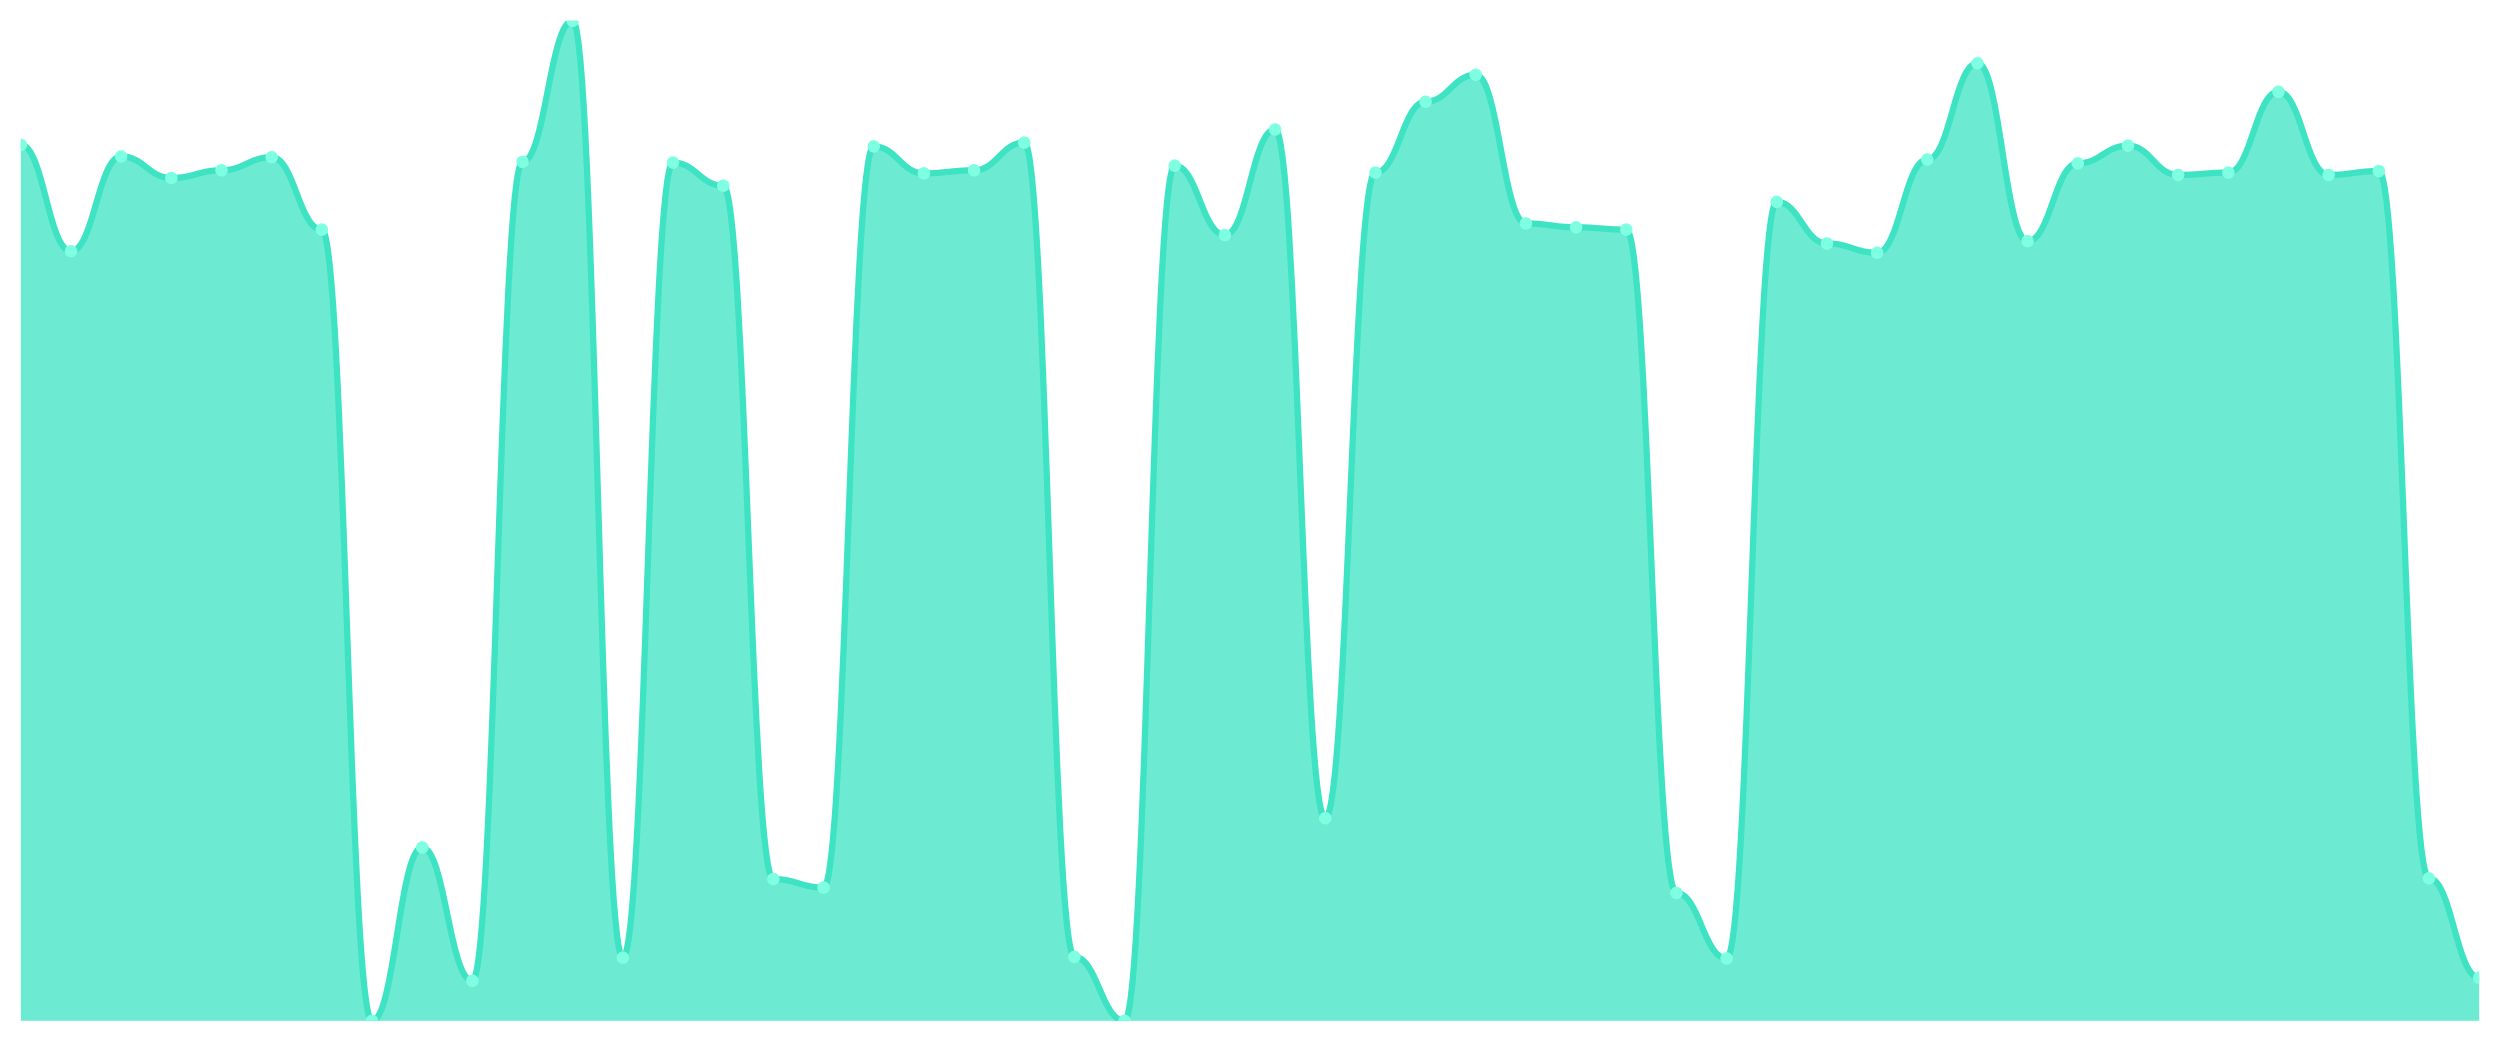
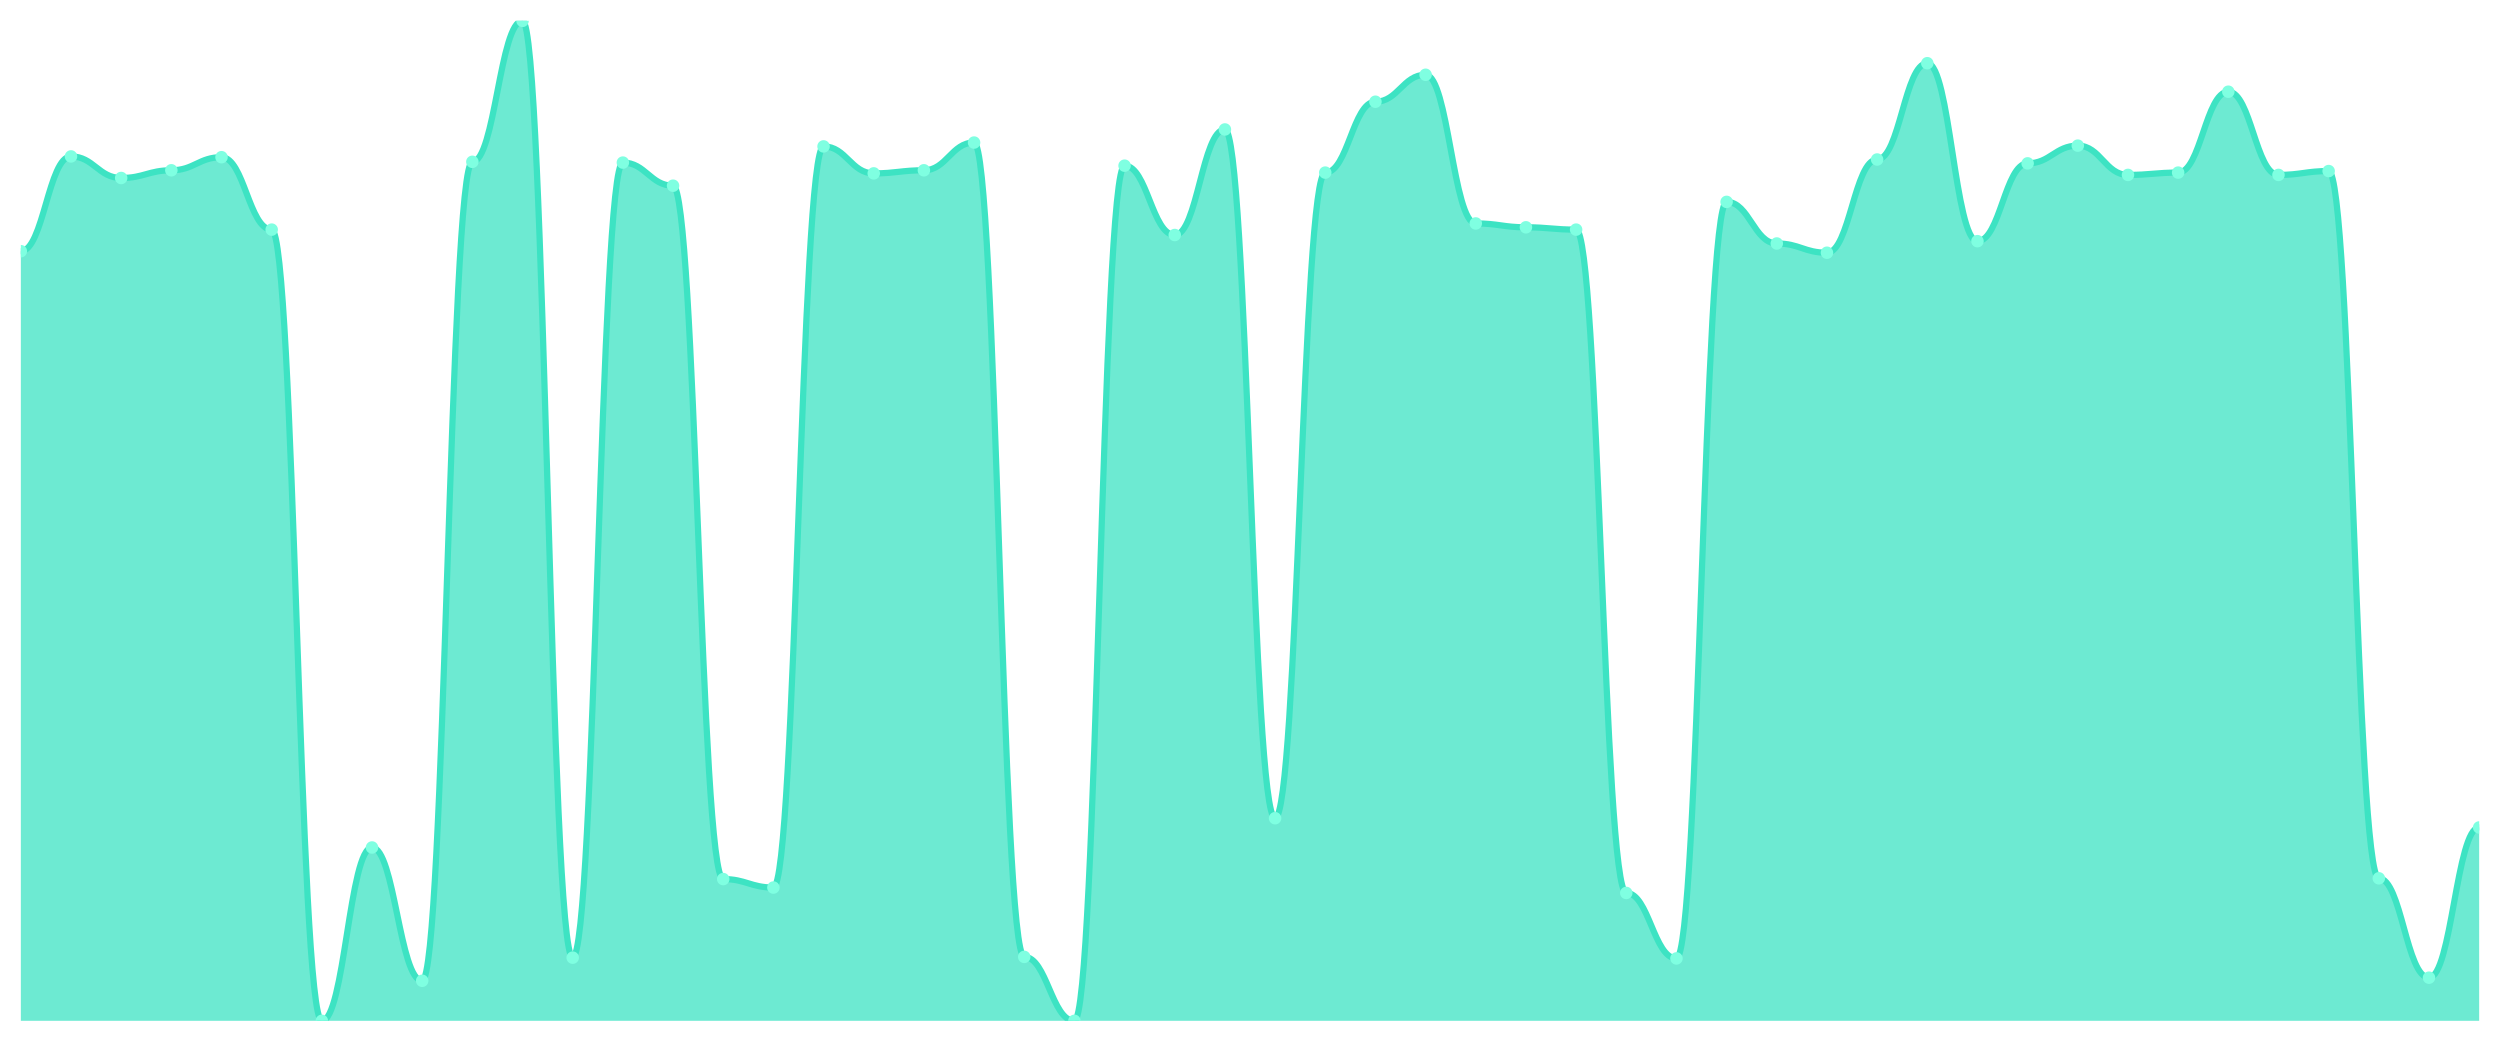
<svg xmlns="http://www.w3.org/2000/svg" viewBox="0 0 1200 500" width="1200" height="500">
  <defs>
    <clipPath id="c">
      <rect x="10" y="10" width="1180" height="480" />
    </clipPath>
  </defs>
  <rect width="1200" height="500" fill="none" />
  <g clip-path="url(#c)">
-     <path d="M 10,490 L 10,69.538 C 20.837,69.538 23.245,120.57 34.082,120.57 C 44.918,120.57 47.327,75.085 58.163,75.085 C 69,75.085 71.408,85.439 82.245,85.439 C 93.082,85.439 95.49,81.741 106.327,81.741 C 117.163,81.741 119.571,75.455 130.408,75.455 C 141.245,75.455 143.653,110.216 154.49,110.216 C 165.327,110.216 167.735,490 178.571,490 C 189.408,490 191.816,406.795 202.653,406.795 C 213.49,406.795 215.898,470.77 226.735,470.77 C 237.571,470.77 239.98,77.673 250.816,77.673 C 261.653,77.673 264.061,10 274.898,10 C 285.735,10 288.143,459.676 298.98,459.676 C 309.816,459.676 312.224,78.043 323.061,78.043 C 333.898,78.043 336.306,89.137 347.143,89.137 C 357.98,89.137 360.388,421.957 371.224,421.957 C 382.061,421.957 384.469,426.025 395.306,426.025 C 406.143,426.025 408.551,70.277 419.388,70.277 C 430.224,70.277 432.633,83.22 443.469,83.22 C 454.306,83.22 456.714,81.741 467.551,81.741 C 478.388,81.741 480.796,68.428 491.633,68.428 C 502.469,68.428 504.878,459.307 515.714,459.307 C 526.551,459.307 528.959,490 539.796,490 C 550.633,490 553.041,79.522 563.878,79.522 C 574.714,79.522 577.122,112.804 587.959,112.804 C 598.796,112.804 601.204,62.142 612.041,62.142 C 622.878,62.142 625.286,392.743 636.122,392.743 C 646.959,392.743 649.367,82.851 660.204,82.851 C 671.041,82.851 673.449,48.829 684.286,48.829 C 695.122,48.829 697.531,35.886 708.367,35.886 C 719.204,35.886 721.612,107.257 732.449,107.257 C 743.286,107.257 745.694,109.106 756.531,109.106 C 767.367,109.106 769.776,110.216 780.612,110.216 C 791.449,110.216 793.857,428.613 804.694,428.613 C 815.531,428.613 817.939,460.046 828.776,460.046 C 839.612,460.046 842.02,96.903 852.857,96.903 C 863.694,96.903 866.102,116.872 876.939,116.872 C 887.776,116.872 890.184,121.31 901.02,121.31 C 911.857,121.31 914.265,76.564 925.102,76.564 C 935.939,76.564 938.347,30.339 949.184,30.339 C 960.02,30.339 962.429,115.763 973.265,115.763 C 984.102,115.763 986.51,78.413 997.347,78.413 C 1008.184,78.413 1010.592,69.908 1021.429,69.908 C 1032.265,69.908 1034.673,83.96 1045.51,83.96 C 1056.347,83.96 1058.755,82.851 1069.592,82.851 C 1080.429,82.851 1082.837,44.022 1093.673,44.022 C 1104.51,44.022 1106.918,83.96 1117.755,83.96 C 1128.592,83.96 1131,82.111 1141.837,82.111 C 1152.673,82.111 1155.082,421.587 1165.918,421.587 C 1176.755,421.587 1179.163,469.291 1190,469.291 L 1190,490 Z" fill="rgba(61,227,195,0.75)" />
-     <path d="M 10,69.538 C 20.837,69.538 23.245,120.57 34.082,120.57 C 44.918,120.57 47.327,75.085 58.163,75.085 C 69,75.085 71.408,85.439 82.245,85.439 C 93.082,85.439 95.49,81.741 106.327,81.741 C 117.163,81.741 119.571,75.455 130.408,75.455 C 141.245,75.455 143.653,110.216 154.49,110.216 C 165.327,110.216 167.735,490 178.571,490 C 189.408,490 191.816,406.795 202.653,406.795 C 213.49,406.795 215.898,470.77 226.735,470.77 C 237.571,470.77 239.98,77.673 250.816,77.673 C 261.653,77.673 264.061,10 274.898,10 C 285.735,10 288.143,459.676 298.98,459.676 C 309.816,459.676 312.224,78.043 323.061,78.043 C 333.898,78.043 336.306,89.137 347.143,89.137 C 357.98,89.137 360.388,421.957 371.224,421.957 C 382.061,421.957 384.469,426.025 395.306,426.025 C 406.143,426.025 408.551,70.277 419.388,70.277 C 430.224,70.277 432.633,83.22 443.469,83.22 C 454.306,83.22 456.714,81.741 467.551,81.741 C 478.388,81.741 480.796,68.428 491.633,68.428 C 502.469,68.428 504.878,459.307 515.714,459.307 C 526.551,459.307 528.959,490 539.796,490 C 550.633,490 553.041,79.522 563.878,79.522 C 574.714,79.522 577.122,112.804 587.959,112.804 C 598.796,112.804 601.204,62.142 612.041,62.142 C 622.878,62.142 625.286,392.743 636.122,392.743 C 646.959,392.743 649.367,82.851 660.204,82.851 C 671.041,82.851 673.449,48.829 684.286,48.829 C 695.122,48.829 697.531,35.886 708.367,35.886 C 719.204,35.886 721.612,107.257 732.449,107.257 C 743.286,107.257 745.694,109.106 756.531,109.106 C 767.367,109.106 769.776,110.216 780.612,110.216 C 791.449,110.216 793.857,428.613 804.694,428.613 C 815.531,428.613 817.939,460.046 828.776,460.046 C 839.612,460.046 842.02,96.903 852.857,96.903 C 863.694,96.903 866.102,116.872 876.939,116.872 C 887.776,116.872 890.184,121.31 901.02,121.31 C 911.857,121.31 914.265,76.564 925.102,76.564 C 935.939,76.564 938.347,30.339 949.184,30.339 C 960.02,30.339 962.429,115.763 973.265,115.763 C 984.102,115.763 986.51,78.413 997.347,78.413 C 1008.184,78.413 1010.592,69.908 1021.429,69.908 C 1032.265,69.908 1034.673,83.96 1045.51,83.96 C 1056.347,83.96 1058.755,82.851 1069.592,82.851 C 1080.429,82.851 1082.837,44.022 1093.673,44.022 C 1104.51,44.022 1106.918,83.96 1117.755,83.96 C 1128.592,83.96 1131,82.111 1141.837,82.111 C 1152.673,82.111 1155.082,421.587 1165.918,421.587 C 1176.755,421.587 1179.163,469.291 1190,469.291" fill="none" stroke="#3de3c3" stroke-width="3" stroke-linecap="round" stroke-linejoin="round" />
-     <circle cx="10" cy="69.538" r="3" fill="#7fffe1" />
-     <circle cx="34.082" cy="120.57" r="3" fill="#7fffe1" />
-     <circle cx="58.163" cy="75.085" r="3" fill="#7fffe1" />
-     <circle cx="82.245" cy="85.439" r="3" fill="#7fffe1" />
-     <circle cx="106.327" cy="81.741" r="3" fill="#7fffe1" />
-     <circle cx="130.408" cy="75.455" r="3" fill="#7fffe1" />
-     <circle cx="154.49" cy="110.216" r="3" fill="#7fffe1" />
-     <circle cx="178.571" cy="490" r="3" fill="#7fffe1" />
-     <circle cx="202.653" cy="406.795" r="3" fill="#7fffe1" />
-     <circle cx="226.735" cy="470.77" r="3" fill="#7fffe1" />
-     <circle cx="250.816" cy="77.673" r="3" fill="#7fffe1" />
-     <circle cx="274.898" cy="10" r="3" fill="#7fffe1" />
-     <circle cx="298.98" cy="459.676" r="3" fill="#7fffe1" />
-     <circle cx="323.061" cy="78.043" r="3" fill="#7fffe1" />
-     <circle cx="347.143" cy="89.137" r="3" fill="#7fffe1" />
-     <circle cx="371.224" cy="421.957" r="3" fill="#7fffe1" />
-     <circle cx="395.306" cy="426.025" r="3" fill="#7fffe1" />
-     <circle cx="419.388" cy="70.277" r="3" fill="#7fffe1" />
-     <circle cx="443.469" cy="83.22" r="3" fill="#7fffe1" />
-     <circle cx="467.551" cy="81.741" r="3" fill="#7fffe1" />
-     <circle cx="491.633" cy="68.428" r="3" fill="#7fffe1" />
-     <circle cx="515.714" cy="459.307" r="3" fill="#7fffe1" />
-     <circle cx="539.796" cy="490" r="3" fill="#7fffe1" />
-     <circle cx="563.878" cy="79.522" r="3" fill="#7fffe1" />
-     <circle cx="587.959" cy="112.804" r="3" fill="#7fffe1" />
-     <circle cx="612.041" cy="62.142" r="3" fill="#7fffe1" />
-     <circle cx="636.122" cy="392.743" r="3" fill="#7fffe1" />
-     <circle cx="660.204" cy="82.851" r="3" fill="#7fffe1" />
-     <circle cx="684.286" cy="48.829" r="3" fill="#7fffe1" />
-     <circle cx="708.367" cy="35.886" r="3" fill="#7fffe1" />
-     <circle cx="732.449" cy="107.257" r="3" fill="#7fffe1" />
-     <circle cx="756.531" cy="109.106" r="3" fill="#7fffe1" />
-     <circle cx="780.612" cy="110.216" r="3" fill="#7fffe1" />
-     <circle cx="804.694" cy="428.613" r="3" fill="#7fffe1" />
-     <circle cx="828.776" cy="460.046" r="3" fill="#7fffe1" />
-     <circle cx="852.857" cy="96.903" r="3" fill="#7fffe1" />
-     <circle cx="876.939" cy="116.872" r="3" fill="#7fffe1" />
-     <circle cx="901.02" cy="121.31" r="3" fill="#7fffe1" />
-     <circle cx="925.102" cy="76.564" r="3" fill="#7fffe1" />
-     <circle cx="949.184" cy="30.339" r="3" fill="#7fffe1" />
-     <circle cx="973.265" cy="115.763" r="3" fill="#7fffe1" />
-     <circle cx="997.347" cy="78.413" r="3" fill="#7fffe1" />
-     <circle cx="1021.429" cy="69.908" r="3" fill="#7fffe1" />
-     <circle cx="1045.51" cy="83.96" r="3" fill="#7fffe1" />
-     <circle cx="1069.592" cy="82.851" r="3" fill="#7fffe1" />
-     <circle cx="1093.673" cy="44.022" r="3" fill="#7fffe1" />
-     <circle cx="1117.755" cy="83.96" r="3" fill="#7fffe1" />
-     <circle cx="1141.837" cy="82.111" r="3" fill="#7fffe1" />
-     <circle cx="1165.918" cy="421.587" r="3" fill="#7fffe1" />
-     <circle cx="1190" cy="469.291" r="3" fill="#7fffe1" />
+     <path d="M 10,490 L 10,120.57 C 20.837,120.57 23.245,75.085 34.082,75.085 C 44.918,75.085 47.327,85.439 58.163,85.439 C 69,85.439 71.408,81.741 82.245,81.741 C 93.082,81.741 95.49,75.455 106.327,75.455 C 117.163,75.455 119.571,110.216 130.408,110.216 C 141.245,110.216 143.653,490 154.49,490 C 165.327,490 167.735,406.795 178.571,406.795 C 189.408,406.795 191.816,470.77 202.653,470.77 C 213.49,470.77 215.898,77.673 226.735,77.673 C 237.571,77.673 239.98,10 250.816,10 C 261.653,10 264.061,459.676 274.898,459.676 C 285.735,459.676 288.143,78.043 298.98,78.043 C 309.816,78.043 312.224,89.137 323.061,89.137 C 333.898,89.137 336.306,421.957 347.143,421.957 C 357.98,421.957 360.388,426.025 371.224,426.025 C 382.061,426.025 384.469,70.277 395.306,70.277 C 406.143,70.277 408.551,83.22 419.388,83.22 C 430.224,83.22 432.633,81.741 443.469,81.741 C 454.306,81.741 456.714,68.428 467.551,68.428 C 478.388,68.428 480.796,459.307 491.633,459.307 C 502.469,459.307 504.878,490 515.714,490 C 526.551,490 528.959,79.522 539.796,79.522 C 550.633,79.522 553.041,112.804 563.878,112.804 C 574.714,112.804 577.122,62.142 587.959,62.142 C 598.796,62.142 601.204,392.743 612.041,392.743 C 622.878,392.743 625.286,82.851 636.122,82.851 C 646.959,82.851 649.367,48.829 660.204,48.829 C 671.041,48.829 673.449,35.886 684.286,35.886 C 695.122,35.886 697.531,107.257 708.367,107.257 C 719.204,107.257 721.612,109.106 732.449,109.106 C 743.286,109.106 745.694,110.216 756.531,110.216 C 767.367,110.216 769.776,428.613 780.612,428.613 C 791.449,428.613 793.857,460.046 804.694,460.046 C 815.531,460.046 817.939,96.903 828.776,96.903 C 839.612,96.903 842.02,116.872 852.857,116.872 C 863.694,116.872 866.102,121.31 876.939,121.31 C 887.776,121.31 890.184,76.564 901.02,76.564 C 911.857,76.564 914.265,30.339 925.102,30.339 C 935.939,30.339 938.347,115.763 949.184,115.763 C 960.02,115.763 962.429,78.413 973.265,78.413 C 984.102,78.413 986.51,69.908 997.347,69.908 C 1008.184,69.908 1010.592,83.96 1021.429,83.96 C 1032.265,83.96 1034.673,82.851 1045.51,82.851 C 1056.347,82.851 1058.755,44.022 1069.592,44.022 C 1080.429,44.022 1082.837,83.96 1093.673,83.96 C 1104.51,83.96 1106.918,82.111 1117.755,82.111 C 1128.592,82.111 1131,421.587 1141.837,421.587 C 1152.673,421.587 1155.082,469.291 1165.918,469.291 C 1176.755,469.291 1179.163,397.18 1190,397.18 L 1190,490 Z" fill="rgba(61,227,195,0.75)" />
+     <path d="M 10,120.57 C 20.837,120.57 23.245,75.085 34.082,75.085 C 44.918,75.085 47.327,85.439 58.163,85.439 C 69,85.439 71.408,81.741 82.245,81.741 C 93.082,81.741 95.49,75.455 106.327,75.455 C 117.163,75.455 119.571,110.216 130.408,110.216 C 141.245,110.216 143.653,490 154.49,490 C 165.327,490 167.735,406.795 178.571,406.795 C 189.408,406.795 191.816,470.77 202.653,470.77 C 213.49,470.77 215.898,77.673 226.735,77.673 C 237.571,77.673 239.98,10 250.816,10 C 261.653,10 264.061,459.676 274.898,459.676 C 285.735,459.676 288.143,78.043 298.98,78.043 C 309.816,78.043 312.224,89.137 323.061,89.137 C 333.898,89.137 336.306,421.957 347.143,421.957 C 357.98,421.957 360.388,426.025 371.224,426.025 C 382.061,426.025 384.469,70.277 395.306,70.277 C 406.143,70.277 408.551,83.22 419.388,83.22 C 430.224,83.22 432.633,81.741 443.469,81.741 C 454.306,81.741 456.714,68.428 467.551,68.428 C 478.388,68.428 480.796,459.307 491.633,459.307 C 502.469,459.307 504.878,490 515.714,490 C 526.551,490 528.959,79.522 539.796,79.522 C 550.633,79.522 553.041,112.804 563.878,112.804 C 574.714,112.804 577.122,62.142 587.959,62.142 C 598.796,62.142 601.204,392.743 612.041,392.743 C 622.878,392.743 625.286,82.851 636.122,82.851 C 646.959,82.851 649.367,48.829 660.204,48.829 C 671.041,48.829 673.449,35.886 684.286,35.886 C 695.122,35.886 697.531,107.257 708.367,107.257 C 719.204,107.257 721.612,109.106 732.449,109.106 C 743.286,109.106 745.694,110.216 756.531,110.216 C 767.367,110.216 769.776,428.613 780.612,428.613 C 791.449,428.613 793.857,460.046 804.694,460.046 C 815.531,460.046 817.939,96.903 828.776,96.903 C 839.612,96.903 842.02,116.872 852.857,116.872 C 863.694,116.872 866.102,121.31 876.939,121.31 C 887.776,121.31 890.184,76.564 901.02,76.564 C 911.857,76.564 914.265,30.339 925.102,30.339 C 935.939,30.339 938.347,115.763 949.184,115.763 C 960.02,115.763 962.429,78.413 973.265,78.413 C 984.102,78.413 986.51,69.908 997.347,69.908 C 1008.184,69.908 1010.592,83.96 1021.429,83.96 C 1032.265,83.96 1034.673,82.851 1045.51,82.851 C 1056.347,82.851 1058.755,44.022 1069.592,44.022 C 1080.429,44.022 1082.837,83.96 1093.673,83.96 C 1104.51,83.96 1106.918,82.111 1117.755,82.111 C 1128.592,82.111 1131,421.587 1141.837,421.587 C 1152.673,421.587 1155.082,469.291 1165.918,469.291 C 1176.755,469.291 1179.163,397.18 1190,397.18" fill="none" stroke="#3de3c3" stroke-width="3" stroke-linecap="round" stroke-linejoin="round" />
+     <circle cx="10" cy="120.57" r="3" fill="#7fffe1" />
+     <circle cx="34.082" cy="75.085" r="3" fill="#7fffe1" />
+     <circle cx="58.163" cy="85.439" r="3" fill="#7fffe1" />
+     <circle cx="82.245" cy="81.741" r="3" fill="#7fffe1" />
+     <circle cx="106.327" cy="75.455" r="3" fill="#7fffe1" />
+     <circle cx="130.408" cy="110.216" r="3" fill="#7fffe1" />
+     <circle cx="154.49" cy="490" r="3" fill="#7fffe1" />
+     <circle cx="178.571" cy="406.795" r="3" fill="#7fffe1" />
+     <circle cx="202.653" cy="470.77" r="3" fill="#7fffe1" />
+     <circle cx="226.735" cy="77.673" r="3" fill="#7fffe1" />
+     <circle cx="250.816" cy="10" r="3" fill="#7fffe1" />
+     <circle cx="274.898" cy="459.676" r="3" fill="#7fffe1" />
+     <circle cx="298.98" cy="78.043" r="3" fill="#7fffe1" />
+     <circle cx="323.061" cy="89.137" r="3" fill="#7fffe1" />
+     <circle cx="347.143" cy="421.957" r="3" fill="#7fffe1" />
+     <circle cx="371.224" cy="426.025" r="3" fill="#7fffe1" />
+     <circle cx="395.306" cy="70.277" r="3" fill="#7fffe1" />
+     <circle cx="419.388" cy="83.22" r="3" fill="#7fffe1" />
+     <circle cx="443.469" cy="81.741" r="3" fill="#7fffe1" />
+     <circle cx="467.551" cy="68.428" r="3" fill="#7fffe1" />
+     <circle cx="491.633" cy="459.307" r="3" fill="#7fffe1" />
+     <circle cx="515.714" cy="490" r="3" fill="#7fffe1" />
+     <circle cx="539.796" cy="79.522" r="3" fill="#7fffe1" />
+     <circle cx="563.878" cy="112.804" r="3" fill="#7fffe1" />
+     <circle cx="587.959" cy="62.142" r="3" fill="#7fffe1" />
+     <circle cx="612.041" cy="392.743" r="3" fill="#7fffe1" />
+     <circle cx="636.122" cy="82.851" r="3" fill="#7fffe1" />
+     <circle cx="660.204" cy="48.829" r="3" fill="#7fffe1" />
+     <circle cx="684.286" cy="35.886" r="3" fill="#7fffe1" />
+     <circle cx="708.367" cy="107.257" r="3" fill="#7fffe1" />
+     <circle cx="732.449" cy="109.106" r="3" fill="#7fffe1" />
+     <circle cx="756.531" cy="110.216" r="3" fill="#7fffe1" />
+     <circle cx="780.612" cy="428.613" r="3" fill="#7fffe1" />
+     <circle cx="804.694" cy="460.046" r="3" fill="#7fffe1" />
+     <circle cx="828.776" cy="96.903" r="3" fill="#7fffe1" />
+     <circle cx="852.857" cy="116.872" r="3" fill="#7fffe1" />
+     <circle cx="876.939" cy="121.31" r="3" fill="#7fffe1" />
+     <circle cx="901.02" cy="76.564" r="3" fill="#7fffe1" />
+     <circle cx="925.102" cy="30.339" r="3" fill="#7fffe1" />
+     <circle cx="949.184" cy="115.763" r="3" fill="#7fffe1" />
+     <circle cx="973.265" cy="78.413" r="3" fill="#7fffe1" />
+     <circle cx="997.347" cy="69.908" r="3" fill="#7fffe1" />
+     <circle cx="1021.429" cy="83.96" r="3" fill="#7fffe1" />
+     <circle cx="1045.51" cy="82.851" r="3" fill="#7fffe1" />
+     <circle cx="1069.592" cy="44.022" r="3" fill="#7fffe1" />
+     <circle cx="1093.673" cy="83.96" r="3" fill="#7fffe1" />
+     <circle cx="1117.755" cy="82.111" r="3" fill="#7fffe1" />
+     <circle cx="1141.837" cy="421.587" r="3" fill="#7fffe1" />
+     <circle cx="1165.918" cy="469.291" r="3" fill="#7fffe1" />
+     <circle cx="1190" cy="397.18" r="3" fill="#7fffe1" />
  </g>
</svg>
